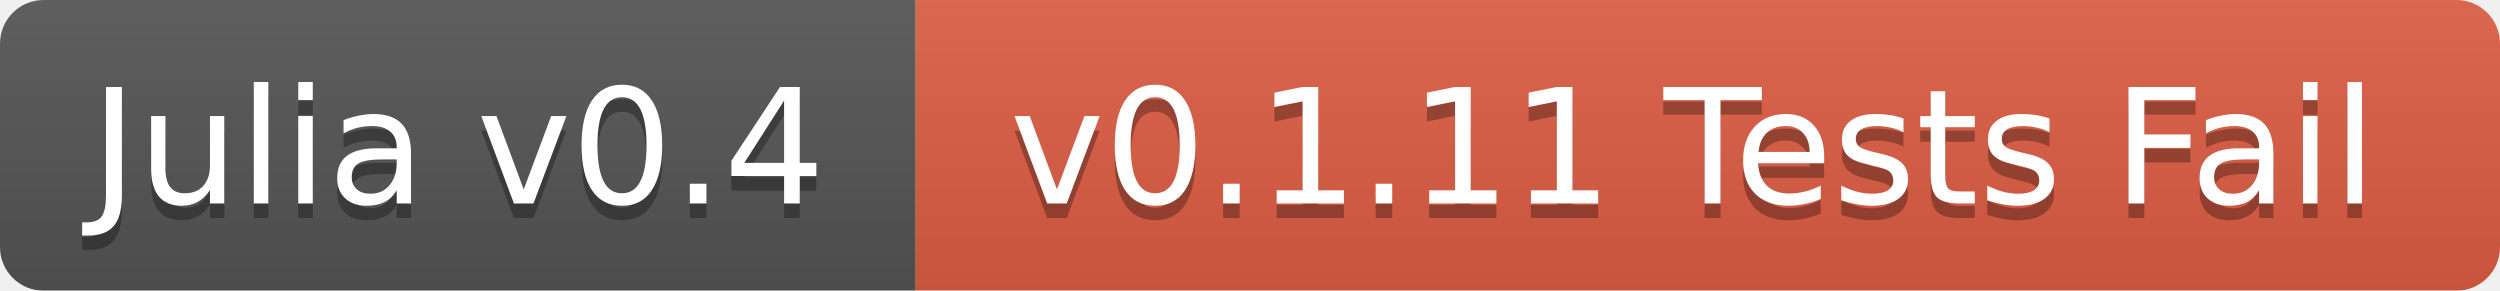
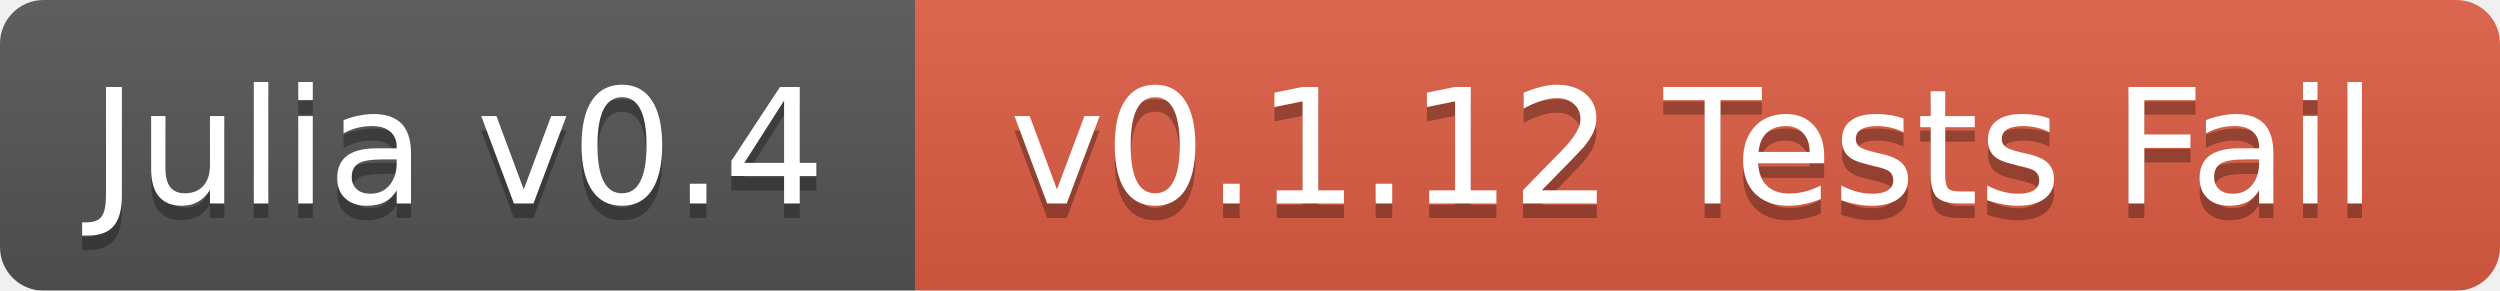
<svg xmlns="http://www.w3.org/2000/svg" width="172" height="20">
  <linearGradient id="b" x2="0" y2="100%">
    <stop offset="0" stop-color="#bbb" stop-opacity=".1" />
    <stop offset="1" stop-opacity=".1" />
  </linearGradient>
  <mask id="a">
    <rect width="172" height="20" rx="3" fill="#fff" />
  </mask>
  <g mask="url(#a)">
    <path fill="#555" d="M0 0h63v20H0z" />
    <path fill="#e05d44" d="M63 0h109v20H63z" />
    <path fill="url(#b)" d="M0 0h172v20H0z" />
  </g>
  <g fill="#fff" text-anchor="middle" font-family="DejaVu Sans,Verdana,Geneva,sans-serif" font-size="11">
    <text x="31.5" y="15" fill="#010101" fill-opacity=".3">Julia v0.4</text>
    <text x="31.5" y="14">Julia v0.4</text>
-     <text x="116.5" y="15" fill="#010101" fill-opacity=".3">v0.1.11 Tests Fail</text>
-     <text x="116.5" y="14">v0.1.11 Tests Fail</text>
+     <text x="116.5" y="15" fill="#010101" fill-opacity=".3">v0.1.12 Tests Fail</text>
+     <text x="116.5" y="14">v0.1.12 Tests Fail</text>
  </g>
</svg>
